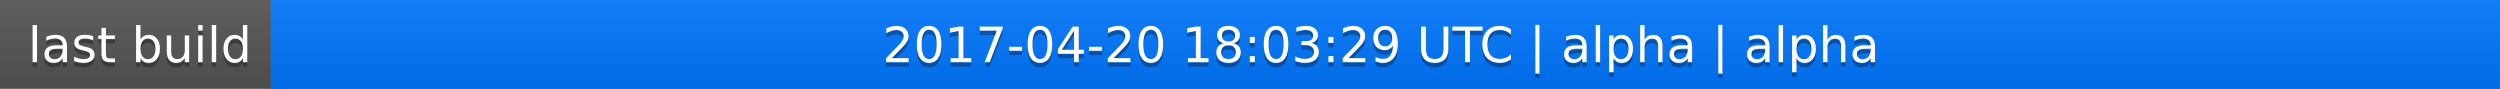
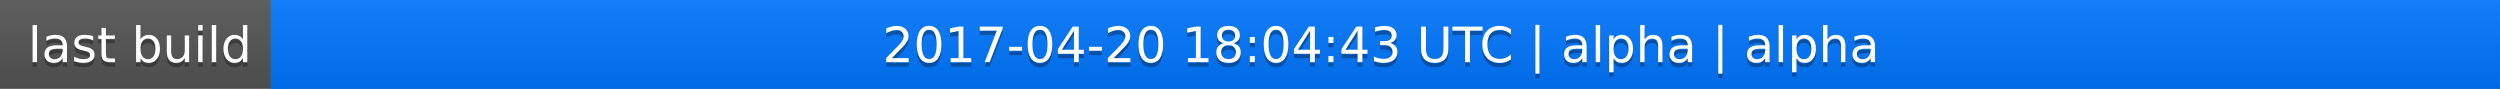
<svg xmlns="http://www.w3.org/2000/svg" width="563" height="20">
  <linearGradient id="a" x2="0" y2="100%">
    <stop offset="0" stop-color="#bbb" stop-opacity=".1" />
    <stop offset="1" stop-opacity=".1" />
  </linearGradient>
  <rect rx="0" width="563" height="20" fill="#555" />
  <rect rx="0" x="61" width="502" height="20" fill="#07f" />
  <path fill="#07f" d="M61 0h4v20h-4z" />
  <rect rx="0" width="563" height="20" fill="url(#a)" />
  <g fill="#fff" text-anchor="middle" font-family="DejaVu Sans,Verdana,Geneva,sans-serif" font-size="11">
    <text x="31.5" y="15" fill="#010101" fill-opacity=".3">last build</text>
    <text x="31.5" y="14">last build</text>
-     <text x="311" y="15" fill="#010101" fill-opacity=".3">2017-04-20 18:03:29 UTC | alpha | alpha</text>
-     <text x="311" y="14">2017-04-20 18:03:29 UTC | alpha | alpha</text>
+     <text x="311" y="15" fill="#010101" fill-opacity=".3">2017-04-20 18:04:43 UTC | alpha | alpha</text>
+     <text x="311" y="14">2017-04-20 18:04:43 UTC | alpha | alpha</text>
  </g>
</svg>
